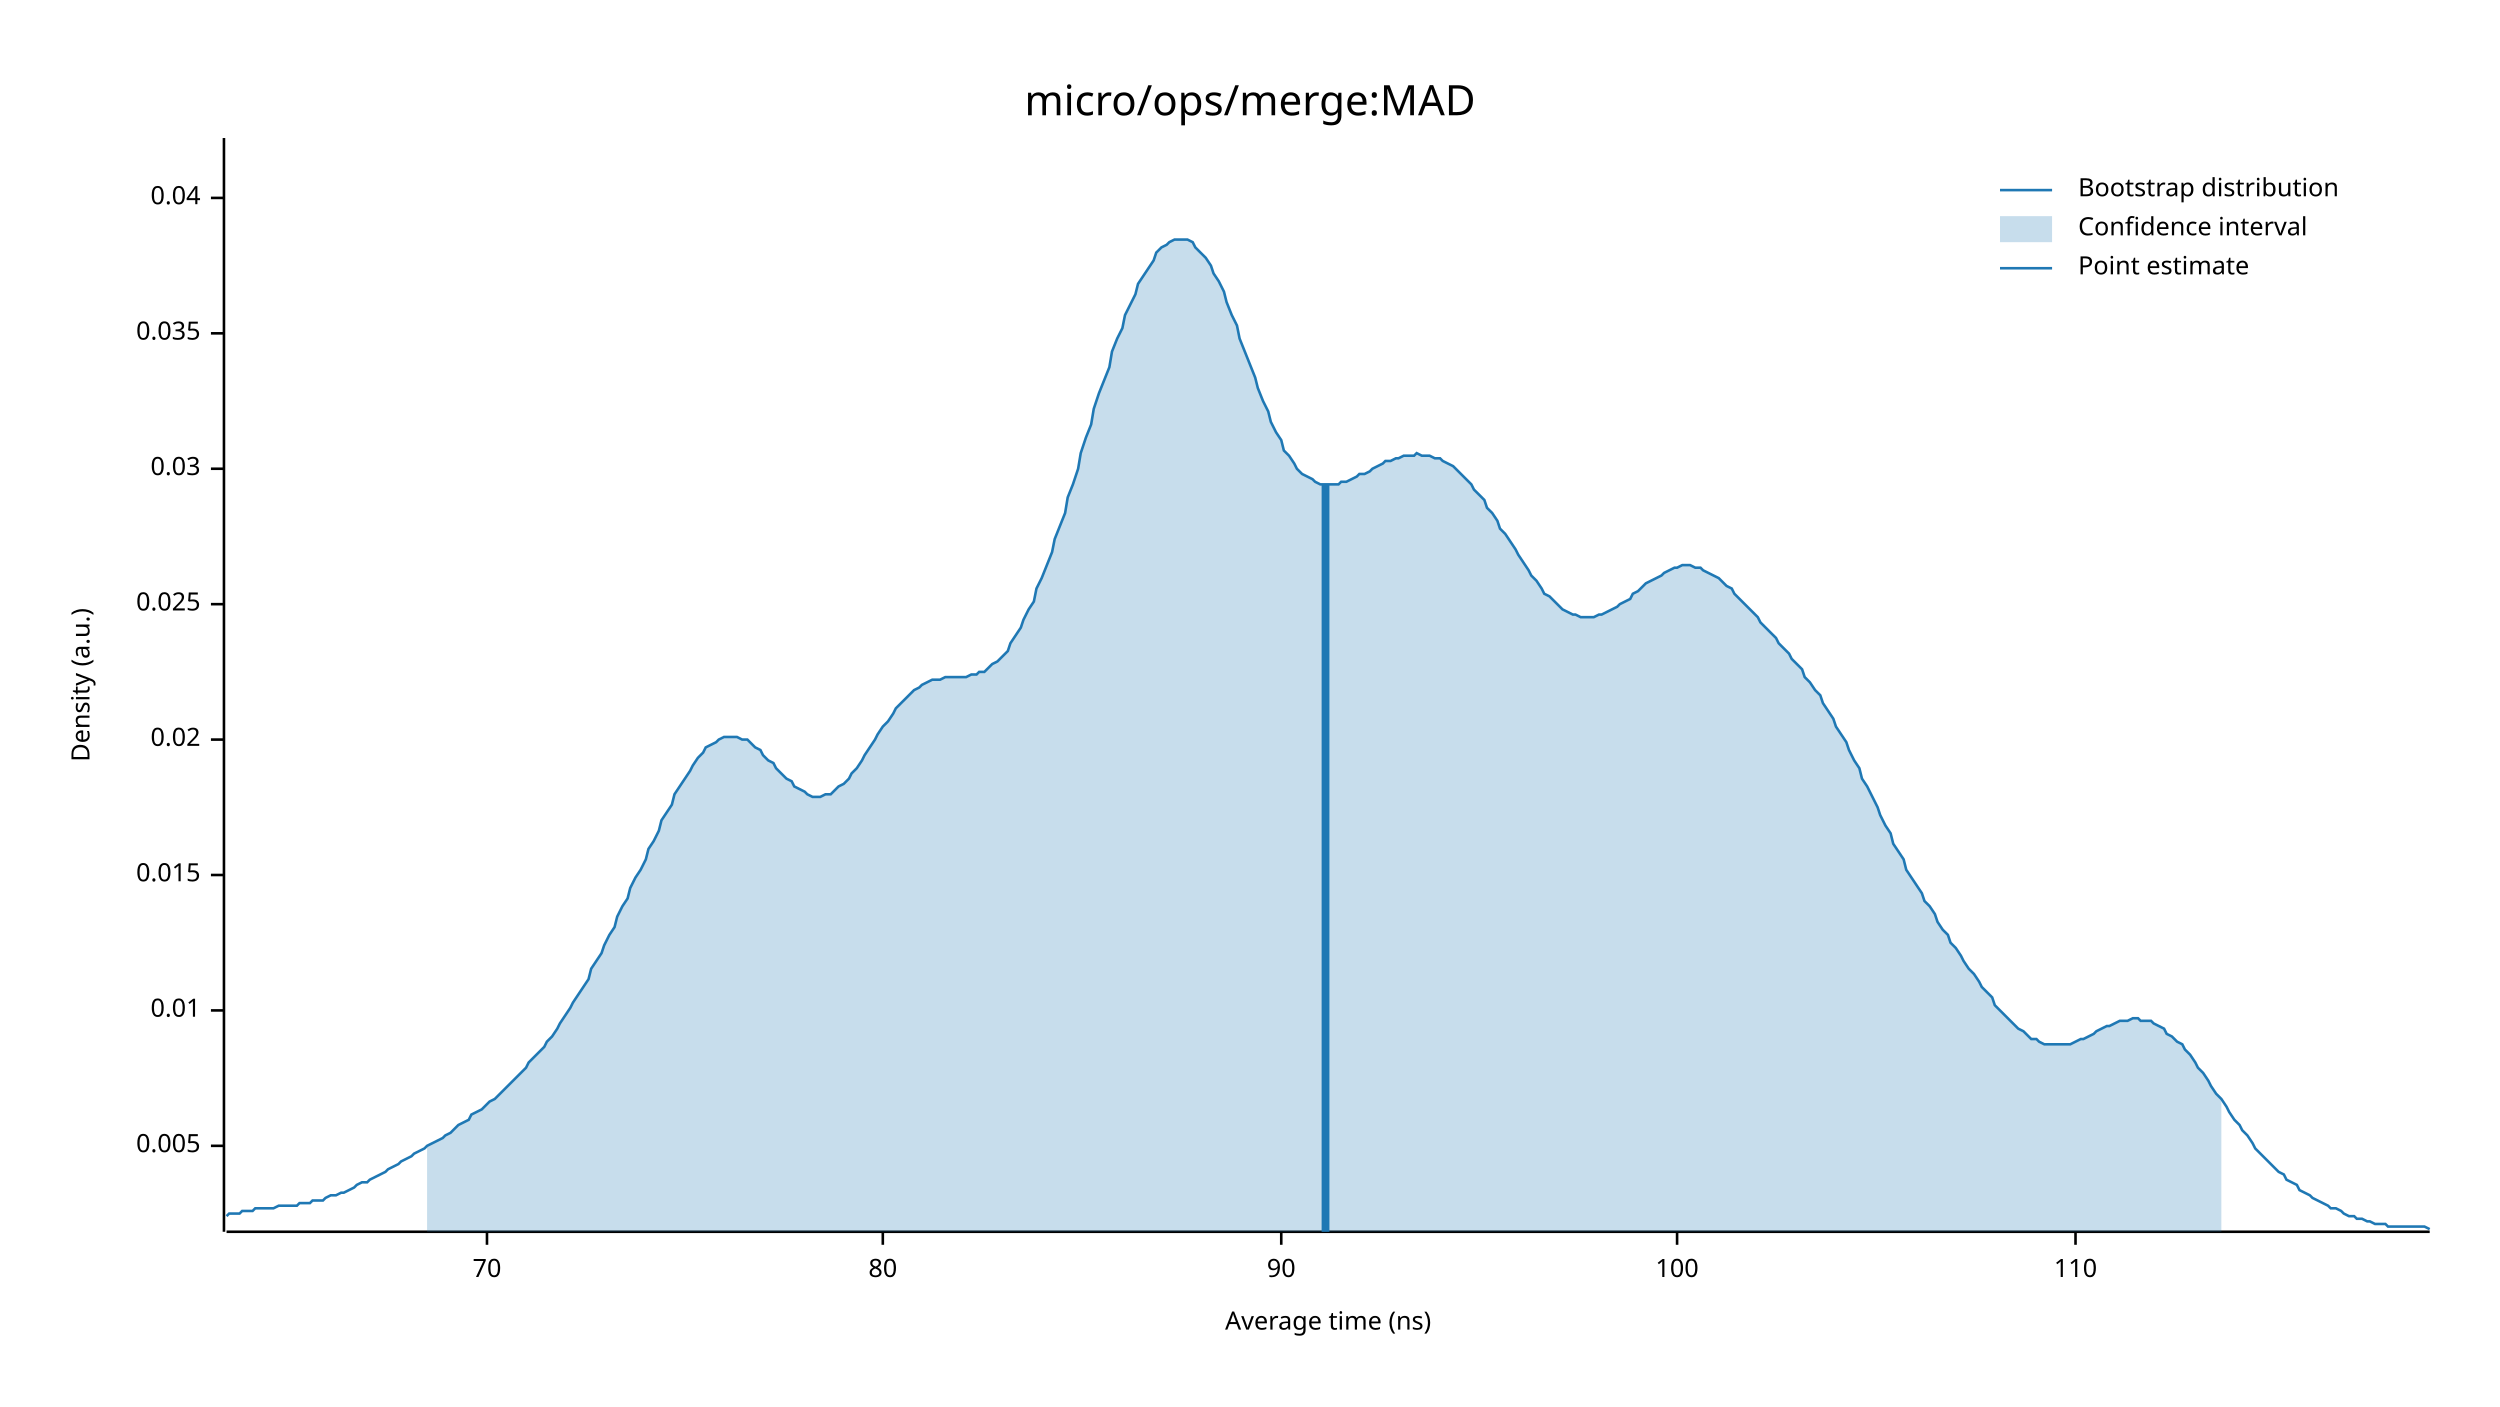
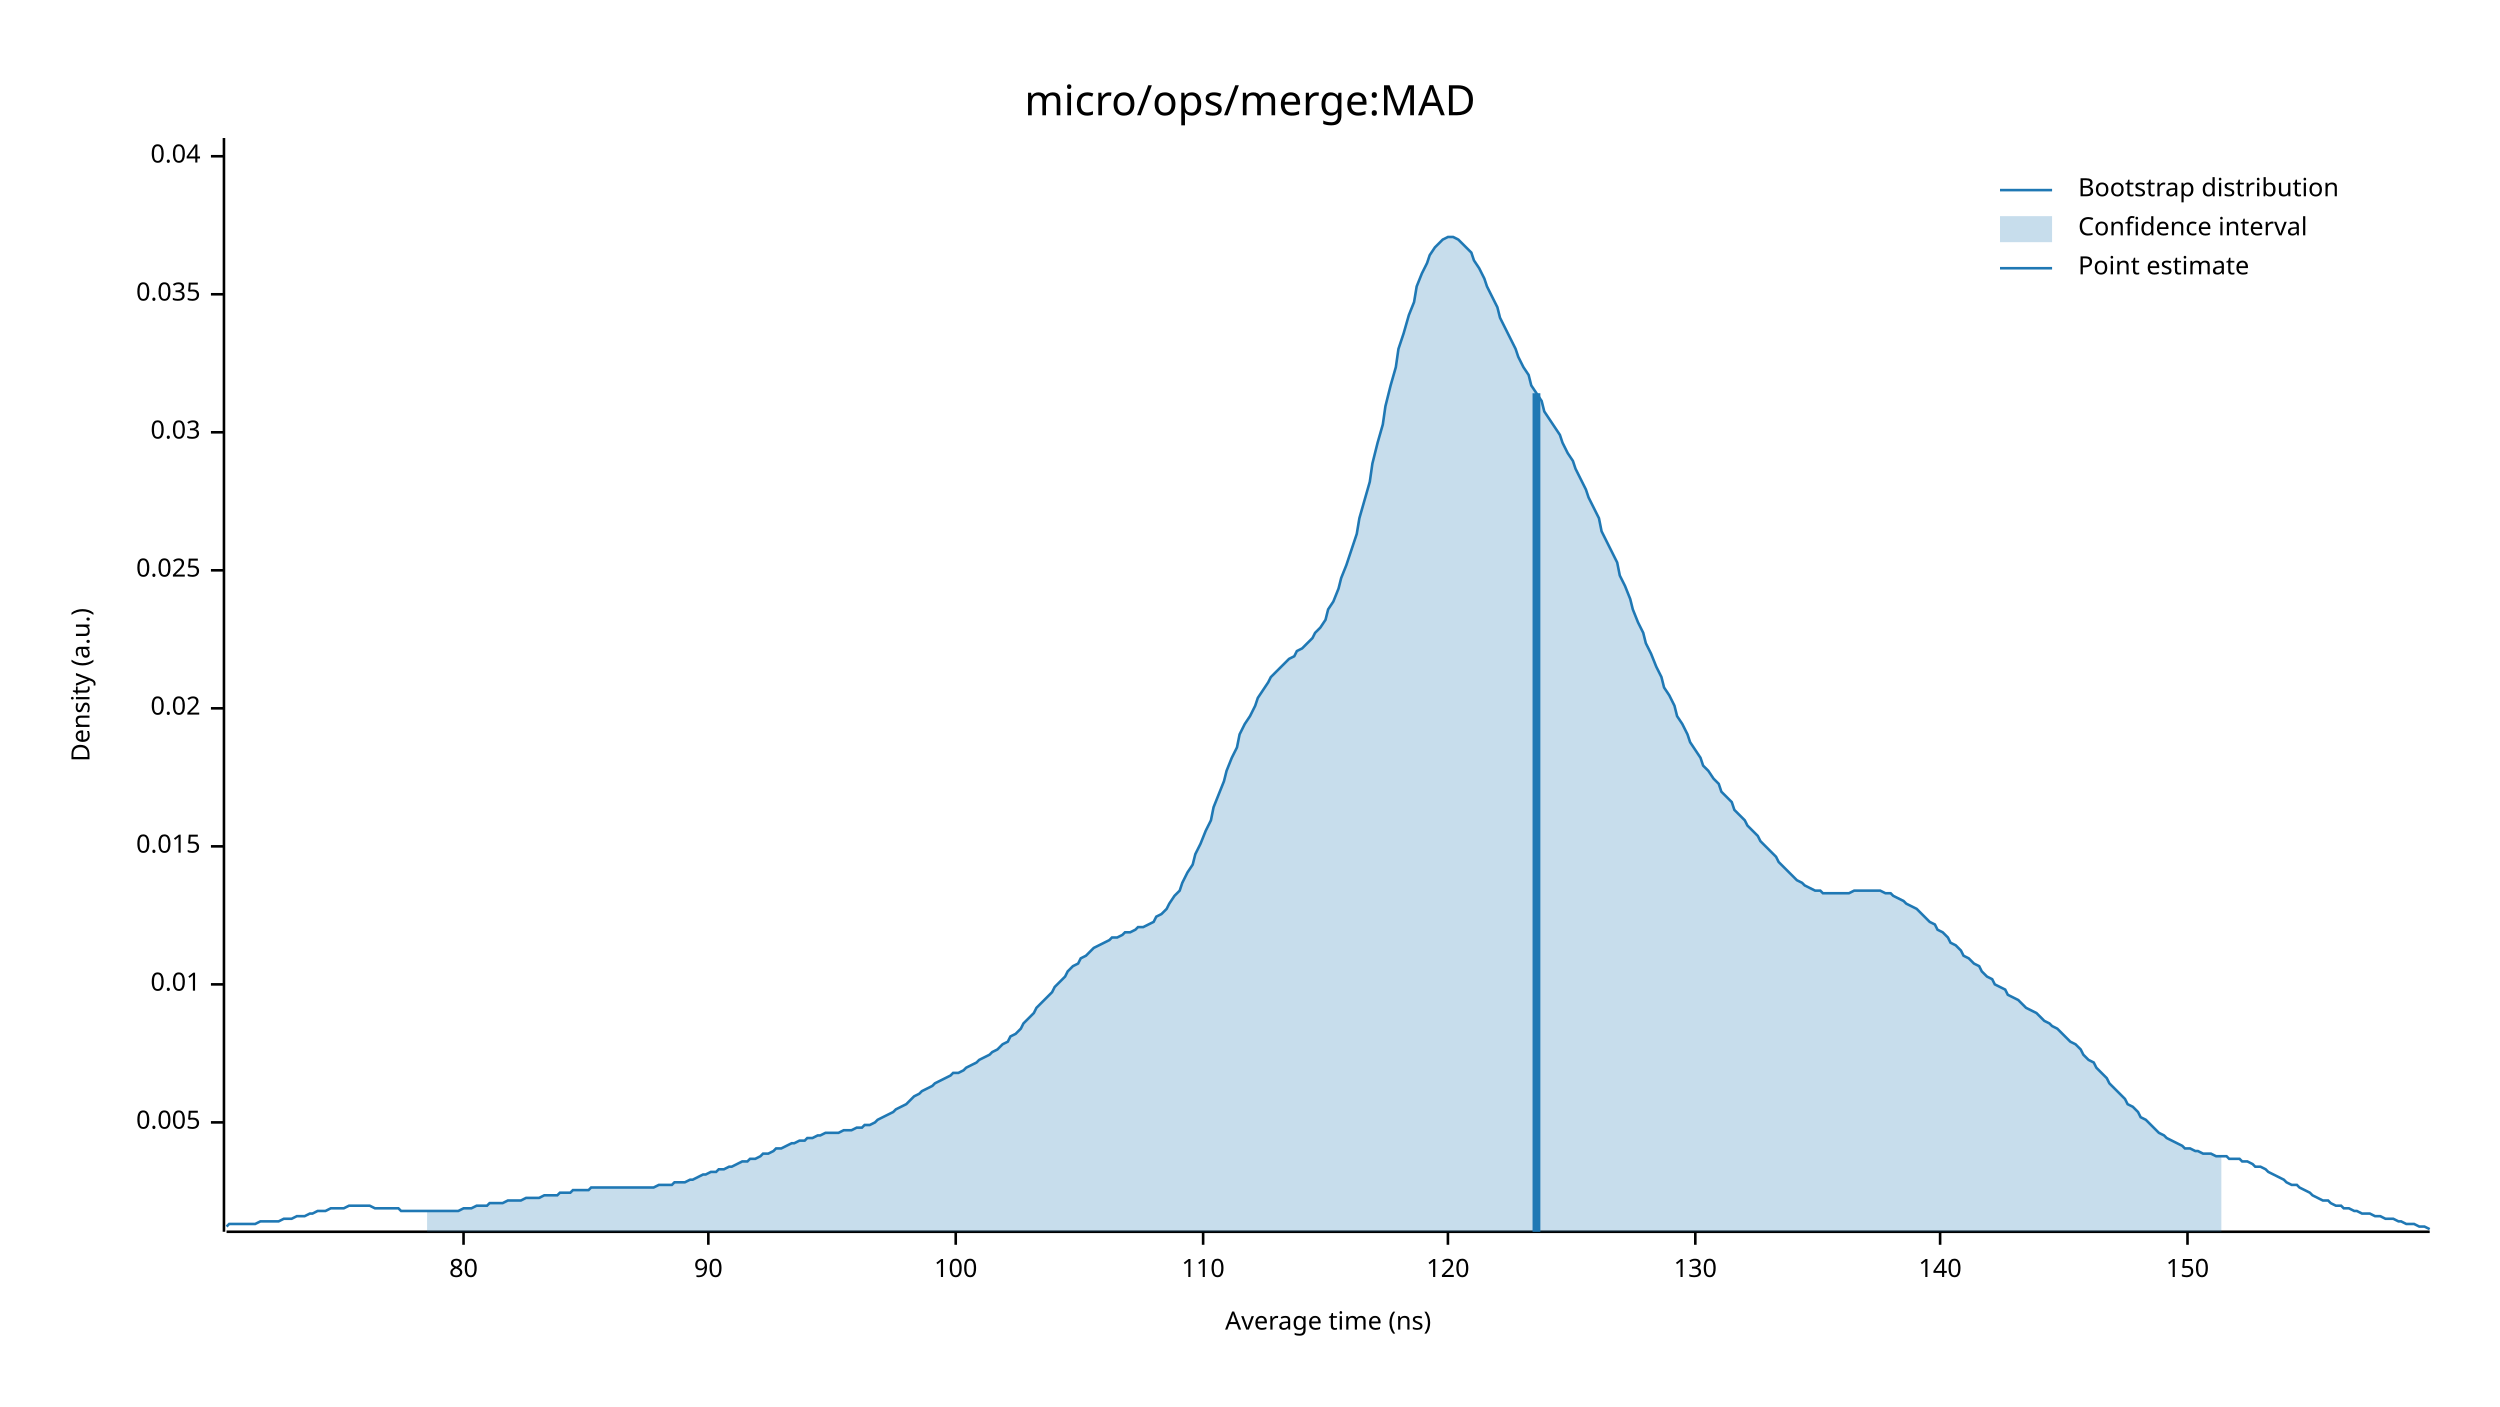
<svg xmlns="http://www.w3.org/2000/svg" width="960" height="540" viewBox="0 0 960 540">
  <text x="480" y="32" dy="0.76em" text-anchor="middle" font-family="sans-serif" font-size="16.129" opacity="1" fill="#000000">
micro/ops/merge:MAD
</text>
  <text x="27" y="263" dy="0.76em" text-anchor="middle" font-family="sans-serif" font-size="9.677" opacity="1" fill="#000000" transform="rotate(270, 27, 263)">
Density (a.u.)
</text>
  <text x="510" y="513" dy="-0.5ex" text-anchor="middle" font-family="sans-serif" font-size="9.677" opacity="1" fill="#000000">
Average time (ns)
</text>
  <polyline fill="none" opacity="1" stroke="#000000" stroke-width="1" points="86,53 86,473 " />
-   <text x="77" y="440" dy="0.5ex" text-anchor="end" font-family="sans-serif" font-size="9.677" opacity="1" fill="#000000">
+   <text x="77" y="431" dy="0.5ex" text-anchor="end" font-family="sans-serif" font-size="9.677" opacity="1" fill="#000000">
0.005
</text>
-   <polyline fill="none" opacity="1" stroke="#000000" stroke-width="1" points="81,440 86,440 " />
-   <text x="77" y="388" dy="0.5ex" text-anchor="end" font-family="sans-serif" font-size="9.677" opacity="1" fill="#000000">
+   <polyline fill="none" opacity="1" stroke="#000000" stroke-width="1" points="81,431 86,431 " />
+   <text x="77" y="378" dy="0.5ex" text-anchor="end" font-family="sans-serif" font-size="9.677" opacity="1" fill="#000000">
0.01
</text>
-   <polyline fill="none" opacity="1" stroke="#000000" stroke-width="1" points="81,388 86,388 " />
-   <text x="77" y="336" dy="0.5ex" text-anchor="end" font-family="sans-serif" font-size="9.677" opacity="1" fill="#000000">
+   <polyline fill="none" opacity="1" stroke="#000000" stroke-width="1" points="81,378 86,378 " />
+   <text x="77" y="325" dy="0.5ex" text-anchor="end" font-family="sans-serif" font-size="9.677" opacity="1" fill="#000000">
0.015
</text>
-   <polyline fill="none" opacity="1" stroke="#000000" stroke-width="1" points="81,336 86,336 " />
-   <text x="77" y="284" dy="0.5ex" text-anchor="end" font-family="sans-serif" font-size="9.677" opacity="1" fill="#000000">
+   <polyline fill="none" opacity="1" stroke="#000000" stroke-width="1" points="81,325 86,325 " />
+   <text x="77" y="272" dy="0.5ex" text-anchor="end" font-family="sans-serif" font-size="9.677" opacity="1" fill="#000000">
0.02
</text>
-   <polyline fill="none" opacity="1" stroke="#000000" stroke-width="1" points="81,284 86,284 " />
-   <text x="77" y="232" dy="0.5ex" text-anchor="end" font-family="sans-serif" font-size="9.677" opacity="1" fill="#000000">
+   <polyline fill="none" opacity="1" stroke="#000000" stroke-width="1" points="81,272 86,272 " />
+   <text x="77" y="219" dy="0.5ex" text-anchor="end" font-family="sans-serif" font-size="9.677" opacity="1" fill="#000000">
0.025
</text>
-   <polyline fill="none" opacity="1" stroke="#000000" stroke-width="1" points="81,232 86,232 " />
-   <text x="77" y="180" dy="0.5ex" text-anchor="end" font-family="sans-serif" font-size="9.677" opacity="1" fill="#000000">
+   <polyline fill="none" opacity="1" stroke="#000000" stroke-width="1" points="81,219 86,219 " />
+   <text x="77" y="166" dy="0.5ex" text-anchor="end" font-family="sans-serif" font-size="9.677" opacity="1" fill="#000000">
0.03
</text>
-   <polyline fill="none" opacity="1" stroke="#000000" stroke-width="1" points="81,180 86,180 " />
-   <text x="77" y="128" dy="0.5ex" text-anchor="end" font-family="sans-serif" font-size="9.677" opacity="1" fill="#000000">
+   <polyline fill="none" opacity="1" stroke="#000000" stroke-width="1" points="81,166 86,166 " />
+   <text x="77" y="113" dy="0.5ex" text-anchor="end" font-family="sans-serif" font-size="9.677" opacity="1" fill="#000000">
0.035
</text>
-   <polyline fill="none" opacity="1" stroke="#000000" stroke-width="1" points="81,128 86,128 " />
-   <text x="77" y="76" dy="0.5ex" text-anchor="end" font-family="sans-serif" font-size="9.677" opacity="1" fill="#000000">
+   <polyline fill="none" opacity="1" stroke="#000000" stroke-width="1" points="81,113 86,113 " />
+   <text x="77" y="60" dy="0.5ex" text-anchor="end" font-family="sans-serif" font-size="9.677" opacity="1" fill="#000000">
0.04
</text>
-   <polyline fill="none" opacity="1" stroke="#000000" stroke-width="1" points="81,76 86,76 " />
+   <polyline fill="none" opacity="1" stroke="#000000" stroke-width="1" points="81,60 86,60 " />
  <polyline fill="none" opacity="1" stroke="#000000" stroke-width="1" points="87,473 933,473 " />
-   <text x="187" y="483" dy="0.76em" text-anchor="middle" font-family="sans-serif" font-size="9.677" opacity="1" fill="#000000">
- 70
- </text>
-   <polyline fill="none" opacity="1" stroke="#000000" stroke-width="1" points="187,473 187,478 " />
-   <text x="339" y="483" dy="0.76em" text-anchor="middle" font-family="sans-serif" font-size="9.677" opacity="1" fill="#000000">
+   <text x="178" y="483" dy="0.76em" text-anchor="middle" font-family="sans-serif" font-size="9.677" opacity="1" fill="#000000">
80
</text>
-   <polyline fill="none" opacity="1" stroke="#000000" stroke-width="1" points="339,473 339,478 " />
-   <text x="492" y="483" dy="0.76em" text-anchor="middle" font-family="sans-serif" font-size="9.677" opacity="1" fill="#000000">
+   <polyline fill="none" opacity="1" stroke="#000000" stroke-width="1" points="178,473 178,478 " />
+   <text x="272" y="483" dy="0.76em" text-anchor="middle" font-family="sans-serif" font-size="9.677" opacity="1" fill="#000000">
90
</text>
-   <polyline fill="none" opacity="1" stroke="#000000" stroke-width="1" points="492,473 492,478 " />
-   <text x="644" y="483" dy="0.76em" text-anchor="middle" font-family="sans-serif" font-size="9.677" opacity="1" fill="#000000">
+   <polyline fill="none" opacity="1" stroke="#000000" stroke-width="1" points="272,473 272,478 " />
+   <text x="367" y="483" dy="0.76em" text-anchor="middle" font-family="sans-serif" font-size="9.677" opacity="1" fill="#000000">
100
</text>
-   <polyline fill="none" opacity="1" stroke="#000000" stroke-width="1" points="644,473 644,478 " />
-   <text x="797" y="483" dy="0.76em" text-anchor="middle" font-family="sans-serif" font-size="9.677" opacity="1" fill="#000000">
+   <polyline fill="none" opacity="1" stroke="#000000" stroke-width="1" points="367,473 367,478 " />
+   <text x="462" y="483" dy="0.76em" text-anchor="middle" font-family="sans-serif" font-size="9.677" opacity="1" fill="#000000">
110
</text>
-   <polyline fill="none" opacity="1" stroke="#000000" stroke-width="1" points="797,473 797,478 " />
-   <polyline fill="none" opacity="1" stroke="#1F78B4" stroke-width="1" points="87,467 88,466 90,466 92,466 93,465 95,465 97,465 98,464 100,464 102,464 103,464 105,464 107,463 109,463 110,463 112,463 114,463 115,462 117,462 119,462 120,461 122,461 124,461 125,460 127,459 129,459 131,458 132,458 134,457 136,456 137,455 139,454 141,454 142,453 144,452 146,451 148,450 149,449 151,448 153,447 154,446 156,445 158,444 159,443 161,442 163,441 164,440 166,439 168,438 170,437 171,436 173,435 175,433 176,432 178,431 180,430 181,428 183,427 185,426 187,424 188,423 190,422 192,420 193,419 195,417 197,415 198,414 200,412 202,410 203,408 205,406 207,404 209,402 210,400 212,398 214,395 215,393 217,390 219,387 220,385 222,382 224,379 226,376 227,372 229,369 231,366 232,363 234,359 236,356 237,352 239,348 241,345 242,341 244,337 246,334 248,330 249,326 251,323 253,319 254,315 256,312 258,309 259,305 261,302 263,299 265,296 266,294 268,291 270,289 271,287 273,286 275,285 276,284 278,283 280,283 281,283 283,283 285,284 287,284 288,285 290,287 292,288 293,290 295,292 297,293 298,295 300,297 302,299 304,300 305,302 307,303 309,304 310,305 312,306 314,306 315,306 317,305 319,305 320,304 322,302 324,301 326,299 327,297 329,295 331,292 332,290 334,287 336,284 337,282 339,279 341,277 343,274 344,272 346,270 348,268 349,267 351,265 353,264 354,263 356,262 358,261 359,261 361,261 363,260 365,260 366,260 368,260 370,260 371,260 373,259 375,259 376,258 378,258 380,256 381,255 383,254 385,252 387,250 388,247 390,244 392,241 393,238 395,234 397,231 398,226 400,222 402,217 404,212 405,207 407,202 409,197 410,191 412,186 414,180 415,174 417,168 419,163 420,157 422,151 424,146 426,141 427,135 429,130 431,126 432,121 434,117 436,113 437,109 439,106 441,103 443,100 444,97 446,95 448,94 449,93 451,92 453,92 454,92 456,92 458,93 459,95 461,97 463,99 465,102 466,105 468,108 470,112 471,116 473,121 475,125 476,130 478,135 480,140 482,145 483,149 485,154 487,158 488,162 490,166 492,169 493,173 495,175 497,178 498,180 500,182 502,183 504,184 505,185 507,186 509,186 510,186 512,186 514,186 515,185 517,185 519,184 521,183 522,182 524,182 526,181 527,180 529,179 531,178 532,177 534,177 536,176 537,176 539,175 541,175 543,175 544,174 546,175 548,175 549,175 551,176 553,176 554,177 556,178 558,179 560,181 561,182 563,184 565,186 566,188 568,190 570,192 571,195 573,197 575,200 576,203 578,205 580,208 582,211 583,213 585,216 587,219 588,221 590,223 592,226 593,228 595,229 597,231 599,233 600,234 602,235 604,236 605,236 607,237 609,237 610,237 612,237 614,236 615,236 617,235 619,234 621,233 622,232 624,231 626,230 627,228 629,227 631,225 632,224 634,223 636,222 638,221 639,220 641,219 643,218 644,218 646,217 648,217 649,217 651,218 653,218 654,219 656,220 658,221 660,222 661,223 663,225 665,226 666,228 668,230 670,232 671,233 673,235 675,237 676,239 678,241 680,243 682,245 683,247 685,249 687,251 688,253 690,255 692,257 693,260 695,262 697,265 699,267 700,270 702,273 704,276 705,279 707,282 709,285 710,288 712,292 714,295 715,299 717,302 719,306 721,310 722,313 724,317 726,320 727,324 729,327 731,330 732,334 734,337 736,340 738,343 739,346 741,348 743,351 744,354 746,357 748,359 749,362 751,364 753,367 754,369 756,372 758,374 760,377 761,379 763,381 765,383 766,386 768,388 770,390 771,391 773,393 775,395 777,396 778,397 780,399 782,399 783,400 785,401 787,401 788,401 790,401 792,401 793,401 795,401 797,400 799,399 800,399 802,398 804,397 805,396 807,395 809,394 810,394 812,393 814,392 816,392 817,392 819,391 821,391 822,392 824,392 826,392 827,393 829,394 831,395 832,397 834,398 836,400 838,401 839,403 841,405 843,408 844,410 846,412 848,415 849,417 851,420 853,422 855,425 856,427 858,430 860,432 861,434 863,436 865,439 866,441 868,443 870,445 871,446 873,448 875,450 877,451 878,453 880,454 882,455 883,457 885,458 887,459 888,460 890,461 892,462 894,463 895,464 897,464 899,465 900,466 902,467 904,467 905,468 907,468 909,469 910,469 912,470 914,470 916,470 917,471 919,471 921,471 922,471 924,471 926,471 927,471 929,471 931,471 933,472 " />
-   <polygon opacity="0.25" fill="#1F78B4" points="164,440 166,439 168,438 170,437 171,436 173,435 175,433 176,432 178,431 180,430 181,428 183,427 185,426 187,424 188,423 190,422 192,420 193,419 195,417 197,415 198,414 200,412 202,410 203,408 205,406 207,404 209,402 210,400 212,398 214,395 215,393 217,390 219,387 220,385 222,382 224,379 226,376 227,372 229,369 231,366 232,363 234,359 236,356 237,352 239,348 241,345 242,341 244,337 246,334 248,330 249,326 251,323 253,319 254,315 256,312 258,309 259,305 261,302 263,299 265,296 266,294 268,291 270,289 271,287 273,286 275,285 276,284 278,283 280,283 281,283 283,283 285,284 287,284 288,285 290,287 292,288 293,290 295,292 297,293 298,295 300,297 302,299 304,300 305,302 307,303 309,304 310,305 312,306 314,306 315,306 317,305 319,305 320,304 322,302 324,301 326,299 327,297 329,295 331,292 332,290 334,287 336,284 337,282 339,279 341,277 343,274 344,272 346,270 348,268 349,267 351,265 353,264 354,263 356,262 358,261 359,261 361,261 363,260 365,260 366,260 368,260 370,260 371,260 373,259 375,259 376,258 378,258 380,256 381,255 383,254 385,252 387,250 388,247 390,244 392,241 393,238 395,234 397,231 398,226 400,222 402,217 404,212 405,207 407,202 409,197 410,191 412,186 414,180 415,174 417,168 419,163 420,157 422,151 424,146 426,141 427,135 429,130 431,126 432,121 434,117 436,113 437,109 439,106 441,103 443,100 444,97 446,95 448,94 449,93 451,92 453,92 454,92 456,92 458,93 459,95 461,97 463,99 465,102 466,105 468,108 470,112 471,116 473,121 475,125 476,130 478,135 480,140 482,145 483,149 485,154 487,158 488,162 490,166 492,169 493,173 495,175 497,178 498,180 500,182 502,183 504,184 505,185 507,186 509,186 510,186 512,186 514,186 515,185 517,185 519,184 521,183 522,182 524,182 526,181 527,180 529,179 531,178 532,177 534,177 536,176 537,176 539,175 541,175 543,175 544,174 546,175 548,175 549,175 551,176 553,176 554,177 556,178 558,179 560,181 561,182 563,184 565,186 566,188 568,190 570,192 571,195 573,197 575,200 576,203 578,205 580,208 582,211 583,213 585,216 587,219 588,221 590,223 592,226 593,228 595,229 597,231 599,233 600,234 602,235 604,236 605,236 607,237 609,237 610,237 612,237 614,236 615,236 617,235 619,234 621,233 622,232 624,231 626,230 627,228 629,227 631,225 632,224 634,223 636,222 638,221 639,220 641,219 643,218 644,218 646,217 648,217 649,217 651,218 653,218 654,219 656,220 658,221 660,222 661,223 663,225 665,226 666,228 668,230 670,232 671,233 673,235 675,237 676,239 678,241 680,243 682,245 683,247 685,249 687,251 688,253 690,255 692,257 693,260 695,262 697,265 699,267 700,270 702,273 704,276 705,279 707,282 709,285 710,288 712,292 714,295 715,299 717,302 719,306 721,310 722,313 724,317 726,320 727,324 729,327 731,330 732,334 734,337 736,340 738,343 739,346 741,348 743,351 744,354 746,357 748,359 749,362 751,364 753,367 754,369 756,372 758,374 760,377 761,379 763,381 765,383 766,386 768,388 770,390 771,391 773,393 775,395 777,396 778,397 780,399 782,399 783,400 785,401 787,401 788,401 790,401 792,401 793,401 795,401 797,400 799,399 800,399 802,398 804,397 805,396 807,395 809,394 810,394 812,393 814,392 816,392 817,392 819,391 821,391 822,392 824,392 826,392 827,393 829,394 831,395 832,397 834,398 836,400 838,401 839,403 841,405 843,408 844,410 846,412 848,415 849,417 851,420 853,422 853,473 164,473 " />
-   <polyline fill="none" opacity="1" stroke="#1F78B4" stroke-width="3" points="509,473 509,186 " />
+   <polyline fill="none" opacity="1" stroke="#000000" stroke-width="1" points="462,473 462,478 " />
+   <text x="556" y="483" dy="0.76em" text-anchor="middle" font-family="sans-serif" font-size="9.677" opacity="1" fill="#000000">
+ 120
+ </text>
+   <polyline fill="none" opacity="1" stroke="#000000" stroke-width="1" points="556,473 556,478 " />
+   <text x="651" y="483" dy="0.76em" text-anchor="middle" font-family="sans-serif" font-size="9.677" opacity="1" fill="#000000">
+ 130
+ </text>
+   <polyline fill="none" opacity="1" stroke="#000000" stroke-width="1" points="651,473 651,478 " />
+   <text x="745" y="483" dy="0.76em" text-anchor="middle" font-family="sans-serif" font-size="9.677" opacity="1" fill="#000000">
+ 140
+ </text>
+   <polyline fill="none" opacity="1" stroke="#000000" stroke-width="1" points="745,473 745,478 " />
+   <text x="840" y="483" dy="0.76em" text-anchor="middle" font-family="sans-serif" font-size="9.677" opacity="1" fill="#000000">
+ 150
+ </text>
+   <polyline fill="none" opacity="1" stroke="#000000" stroke-width="1" points="840,473 840,478 " />
+   <polyline fill="none" opacity="1" stroke="#1F78B4" stroke-width="1" points="87,471 88,470 90,470 92,470 93,470 95,470 97,470 98,470 100,469 102,469 103,469 105,469 107,469 109,468 110,468 112,468 114,467 115,467 117,467 119,466 120,466 122,465 124,465 125,465 127,464 129,464 131,464 132,464 134,463 136,463 137,463 139,463 141,463 142,463 144,464 146,464 148,464 149,464 151,464 153,464 154,465 156,465 158,465 159,465 161,465 163,465 164,465 166,465 168,465 170,465 171,465 173,465 175,465 176,465 178,464 180,464 181,464 183,463 185,463 187,463 188,462 190,462 192,462 193,462 195,461 197,461 198,461 200,461 202,460 203,460 205,460 207,460 209,459 210,459 212,459 214,459 215,458 217,458 219,458 220,457 222,457 224,457 226,457 227,456 229,456 231,456 232,456 234,456 236,456 237,456 239,456 241,456 242,456 244,456 246,456 248,456 249,456 251,456 253,455 254,455 256,455 258,455 259,454 261,454 263,454 265,453 266,453 268,452 270,451 271,451 273,450 275,450 276,449 278,449 280,448 281,448 283,447 285,446 287,446 288,445 290,445 292,444 293,443 295,443 297,442 298,441 300,441 302,440 304,439 305,439 307,438 309,438 310,437 312,437 314,436 315,436 317,435 319,435 320,435 322,435 324,434 326,434 327,434 329,433 331,433 332,432 334,432 336,431 337,430 339,429 341,428 343,427 344,426 346,425 348,424 349,423 351,421 353,420 354,419 356,418 358,417 359,416 361,415 363,414 365,413 366,412 368,412 370,411 371,410 373,409 375,408 376,407 378,406 380,405 381,404 383,403 385,401 387,400 388,398 390,397 392,395 393,393 395,391 397,389 398,387 400,385 402,383 404,381 405,379 407,377 409,375 410,373 412,371 414,370 415,368 417,367 419,365 420,364 422,363 424,362 426,361 427,360 429,360 431,359 432,358 434,358 436,357 437,356 439,356 441,355 443,354 444,352 446,351 448,349 449,347 451,344 453,342 454,339 456,335 458,332 459,328 461,324 463,319 465,315 466,310 468,305 470,300 471,296 473,291 475,287 476,282 478,278 480,275 482,271 483,268 485,265 487,262 488,260 490,258 492,256 493,255 495,253 497,252 498,250 500,249 502,247 504,245 505,243 507,241 509,238 510,234 512,231 514,226 515,222 517,217 519,211 521,205 522,199 524,192 526,185 527,178 529,170 531,163 532,156 534,148 536,141 537,134 539,128 541,121 543,116 544,110 546,105 548,101 549,98 551,95 553,93 554,92 556,91 558,91 560,92 561,93 563,95 565,97 566,100 568,103 570,107 571,110 573,114 575,118 576,122 578,126 580,130 582,134 583,137 585,141 587,144 588,148 590,151 592,154 593,158 595,161 597,164 599,167 600,170 602,174 604,177 605,180 607,184 609,188 610,191 612,195 614,199 615,204 617,208 619,212 621,216 622,221 624,225 626,230 627,234 629,239 631,243 632,247 634,251 636,256 638,260 639,264 641,267 643,271 644,275 646,278 648,282 649,285 651,288 653,291 654,294 656,296 658,299 660,301 661,304 663,306 665,308 666,311 668,313 670,315 671,317 673,319 675,321 676,323 678,325 680,327 682,329 683,331 685,333 687,335 688,336 690,338 692,339 693,340 695,341 697,342 699,342 700,343 702,343 704,343 705,343 707,343 709,343 710,343 712,342 714,342 715,342 717,342 719,342 721,342 722,342 724,343 726,343 727,344 729,345 731,346 732,347 734,348 736,349 738,351 739,352 741,354 743,355 744,357 746,358 748,360 749,362 751,363 753,365 754,367 756,368 758,370 760,371 761,373 763,375 765,376 766,378 768,379 770,380 771,382 773,383 775,384 777,386 778,387 780,388 782,389 783,390 785,392 787,393 788,394 790,395 792,397 793,398 795,400 797,401 799,403 800,405 802,407 804,408 805,410 807,412 809,414 810,416 812,418 814,420 816,422 817,424 819,425 821,427 822,429 824,430 826,432 827,433 829,435 831,436 832,437 834,438 836,439 838,440 839,441 841,441 843,442 844,442 846,443 848,443 849,443 851,444 853,444 855,444 856,445 858,445 860,445 861,446 863,446 865,447 866,448 868,448 870,449 871,450 873,451 875,452 877,453 878,454 880,455 882,455 883,456 885,457 887,458 888,459 890,460 892,461 894,461 895,462 897,463 899,463 900,464 902,464 904,465 905,465 907,466 909,466 910,466 912,467 914,467 916,468 917,468 919,468 921,469 922,469 924,470 926,470 927,470 929,471 931,471 933,472 " />
+   <polygon opacity="0.25" fill="#1F78B4" points="164,465 166,465 168,465 170,465 171,465 173,465 175,465 176,465 178,464 180,464 181,464 183,463 185,463 187,463 188,462 190,462 192,462 193,462 195,461 197,461 198,461 200,461 202,460 203,460 205,460 207,460 209,459 210,459 212,459 214,459 215,458 217,458 219,458 220,457 222,457 224,457 226,457 227,456 229,456 231,456 232,456 234,456 236,456 237,456 239,456 241,456 242,456 244,456 246,456 248,456 249,456 251,456 253,455 254,455 256,455 258,455 259,454 261,454 263,454 265,453 266,453 268,452 270,451 271,451 273,450 275,450 276,449 278,449 280,448 281,448 283,447 285,446 287,446 288,445 290,445 292,444 293,443 295,443 297,442 298,441 300,441 302,440 304,439 305,439 307,438 309,438 310,437 312,437 314,436 315,436 317,435 319,435 320,435 322,435 324,434 326,434 327,434 329,433 331,433 332,432 334,432 336,431 337,430 339,429 341,428 343,427 344,426 346,425 348,424 349,423 351,421 353,420 354,419 356,418 358,417 359,416 361,415 363,414 365,413 366,412 368,412 370,411 371,410 373,409 375,408 376,407 378,406 380,405 381,404 383,403 385,401 387,400 388,398 390,397 392,395 393,393 395,391 397,389 398,387 400,385 402,383 404,381 405,379 407,377 409,375 410,373 412,371 414,370 415,368 417,367 419,365 420,364 422,363 424,362 426,361 427,360 429,360 431,359 432,358 434,358 436,357 437,356 439,356 441,355 443,354 444,352 446,351 448,349 449,347 451,344 453,342 454,339 456,335 458,332 459,328 461,324 463,319 465,315 466,310 468,305 470,300 471,296 473,291 475,287 476,282 478,278 480,275 482,271 483,268 485,265 487,262 488,260 490,258 492,256 493,255 495,253 497,252 498,250 500,249 502,247 504,245 505,243 507,241 509,238 510,234 512,231 514,226 515,222 517,217 519,211 521,205 522,199 524,192 526,185 527,178 529,170 531,163 532,156 534,148 536,141 537,134 539,128 541,121 543,116 544,110 546,105 548,101 549,98 551,95 553,93 554,92 556,91 558,91 560,92 561,93 563,95 565,97 566,100 568,103 570,107 571,110 573,114 575,118 576,122 578,126 580,130 582,134 583,137 585,141 587,144 588,148 590,151 592,154 593,158 595,161 597,164 599,167 600,170 602,174 604,177 605,180 607,184 609,188 610,191 612,195 614,199 615,204 617,208 619,212 621,216 622,221 624,225 626,230 627,234 629,239 631,243 632,247 634,251 636,256 638,260 639,264 641,267 643,271 644,275 646,278 648,282 649,285 651,288 653,291 654,294 656,296 658,299 660,301 661,304 663,306 665,308 666,311 668,313 670,315 671,317 673,319 675,321 676,323 678,325 680,327 682,329 683,331 685,333 687,335 688,336 690,338 692,339 693,340 695,341 697,342 699,342 700,343 702,343 704,343 705,343 707,343 709,343 710,343 712,342 714,342 715,342 717,342 719,342 721,342 722,342 724,343 726,343 727,344 729,345 731,346 732,347 734,348 736,349 738,351 739,352 741,354 743,355 744,357 746,358 748,360 749,362 751,363 753,365 754,367 756,368 758,370 760,371 761,373 763,375 765,376 766,378 768,379 770,380 771,382 773,383 775,384 777,386 778,387 780,388 782,389 783,390 785,392 787,393 788,394 790,395 792,397 793,398 795,400 797,401 799,403 800,405 802,407 804,408 805,410 807,412 809,414 810,416 812,418 814,420 816,422 817,424 819,425 821,427 822,429 824,430 826,432 827,433 829,435 831,436 832,437 834,438 836,439 838,440 839,441 841,441 843,442 844,442 846,443 848,443 849,443 851,444 853,444 853,473 164,473 " />
+   <polyline fill="none" opacity="1" stroke="#1F78B4" stroke-width="3" points="590,473 590,151 " />
  <text x="798" y="68" dy="0.76em" text-anchor="start" font-family="sans-serif" font-size="9.677" opacity="1" fill="#000000">
Bootstrap distribution
</text>
  <text x="798" y="83" dy="0.76em" text-anchor="start" font-family="sans-serif" font-size="9.677" opacity="1" fill="#000000">
Confidence interval
</text>
  <text x="798" y="98" dy="0.76em" text-anchor="start" font-family="sans-serif" font-size="9.677" opacity="1" fill="#000000">
Point estimate
</text>
  <polyline fill="none" opacity="1" stroke="#1F78B4" stroke-width="1" points="768,73 788,73 " />
  <rect x="768" y="83" width="20" height="10" opacity="0.25" fill="#1F78B4" stroke="none" />
  <polyline fill="none" opacity="1" stroke="#1F78B4" stroke-width="1" points="768,103 788,103 " />
</svg>
